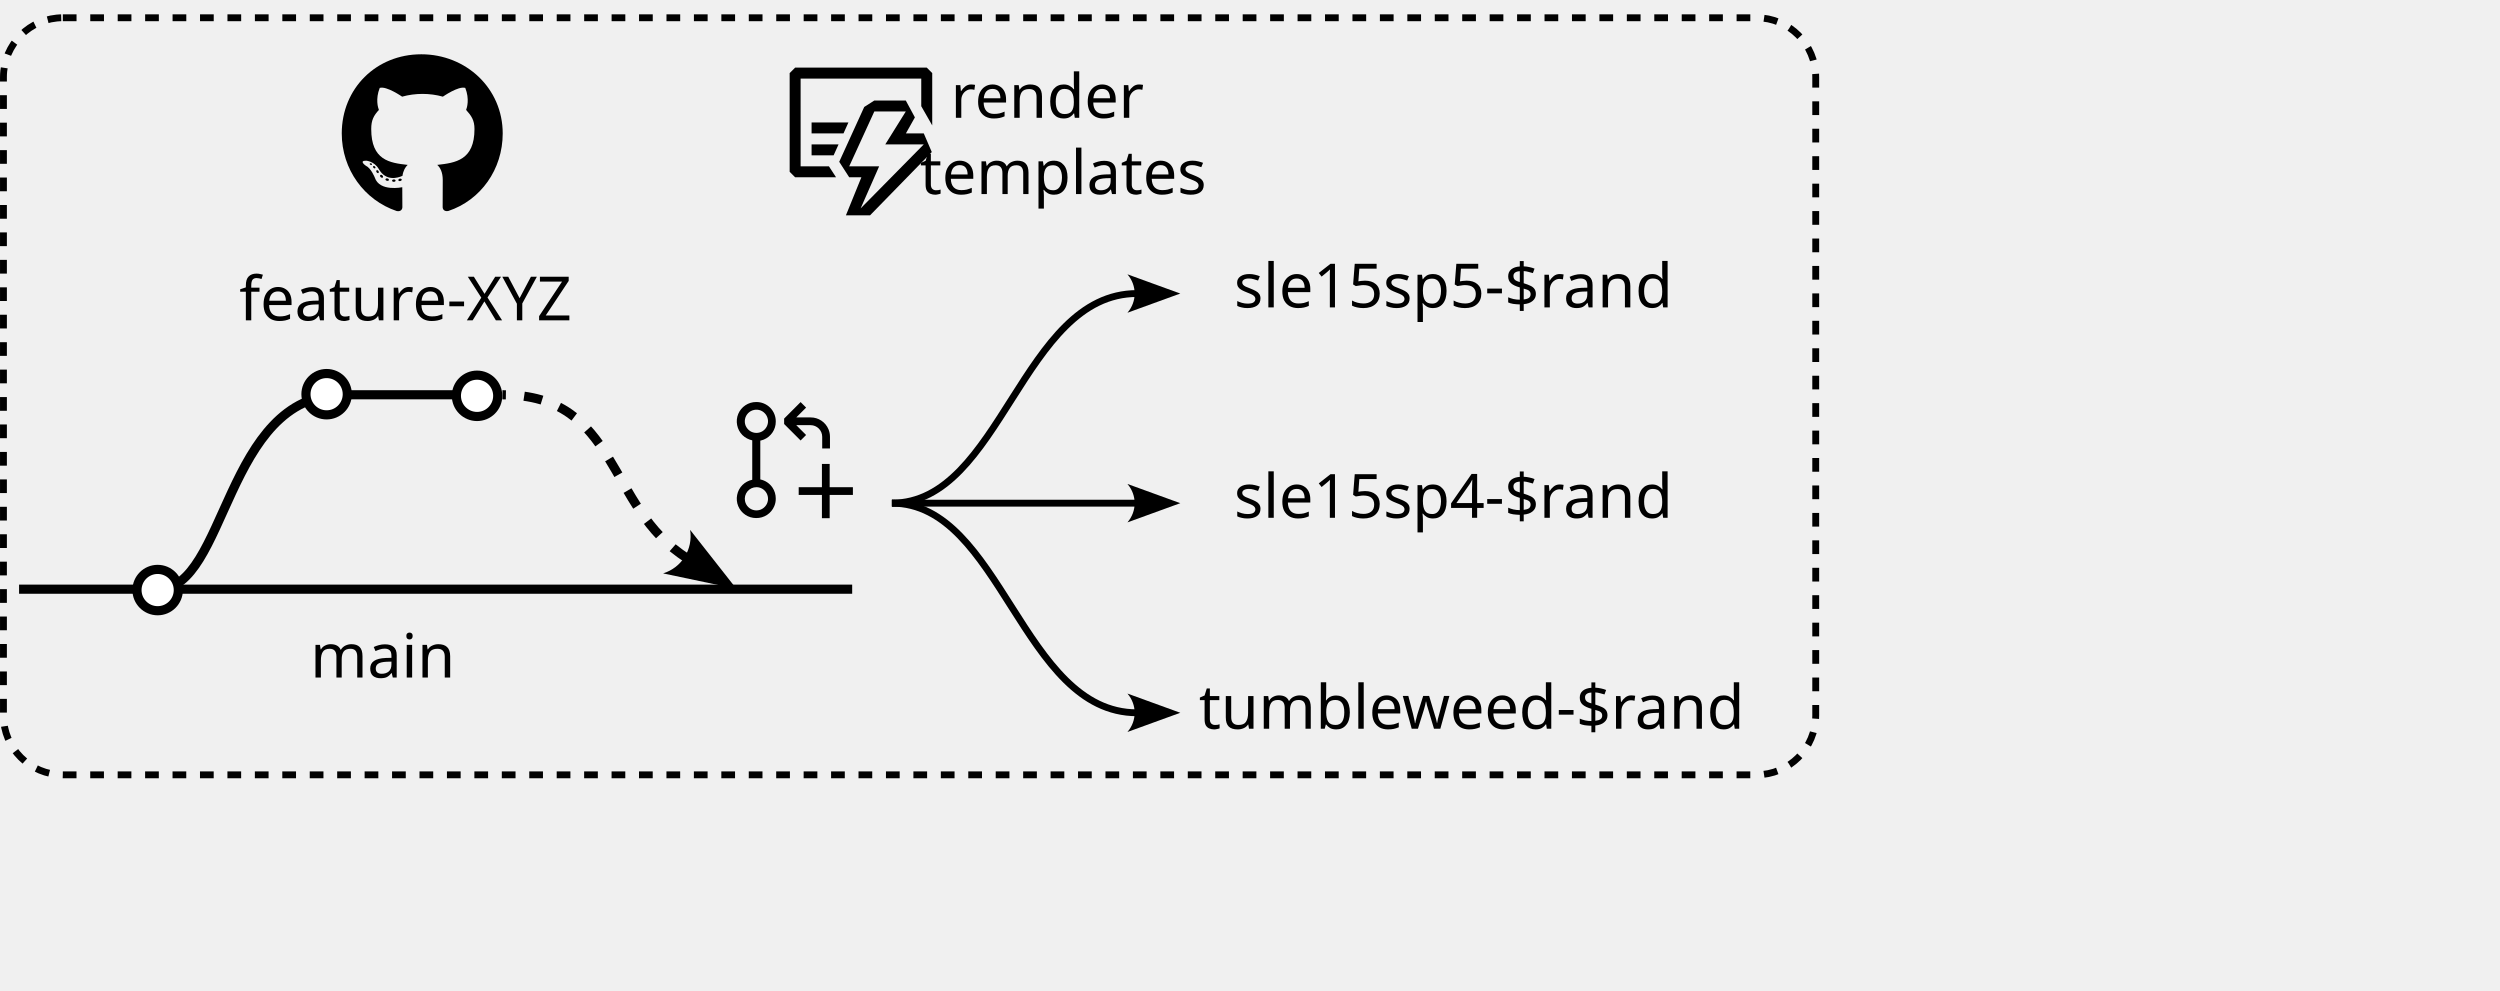
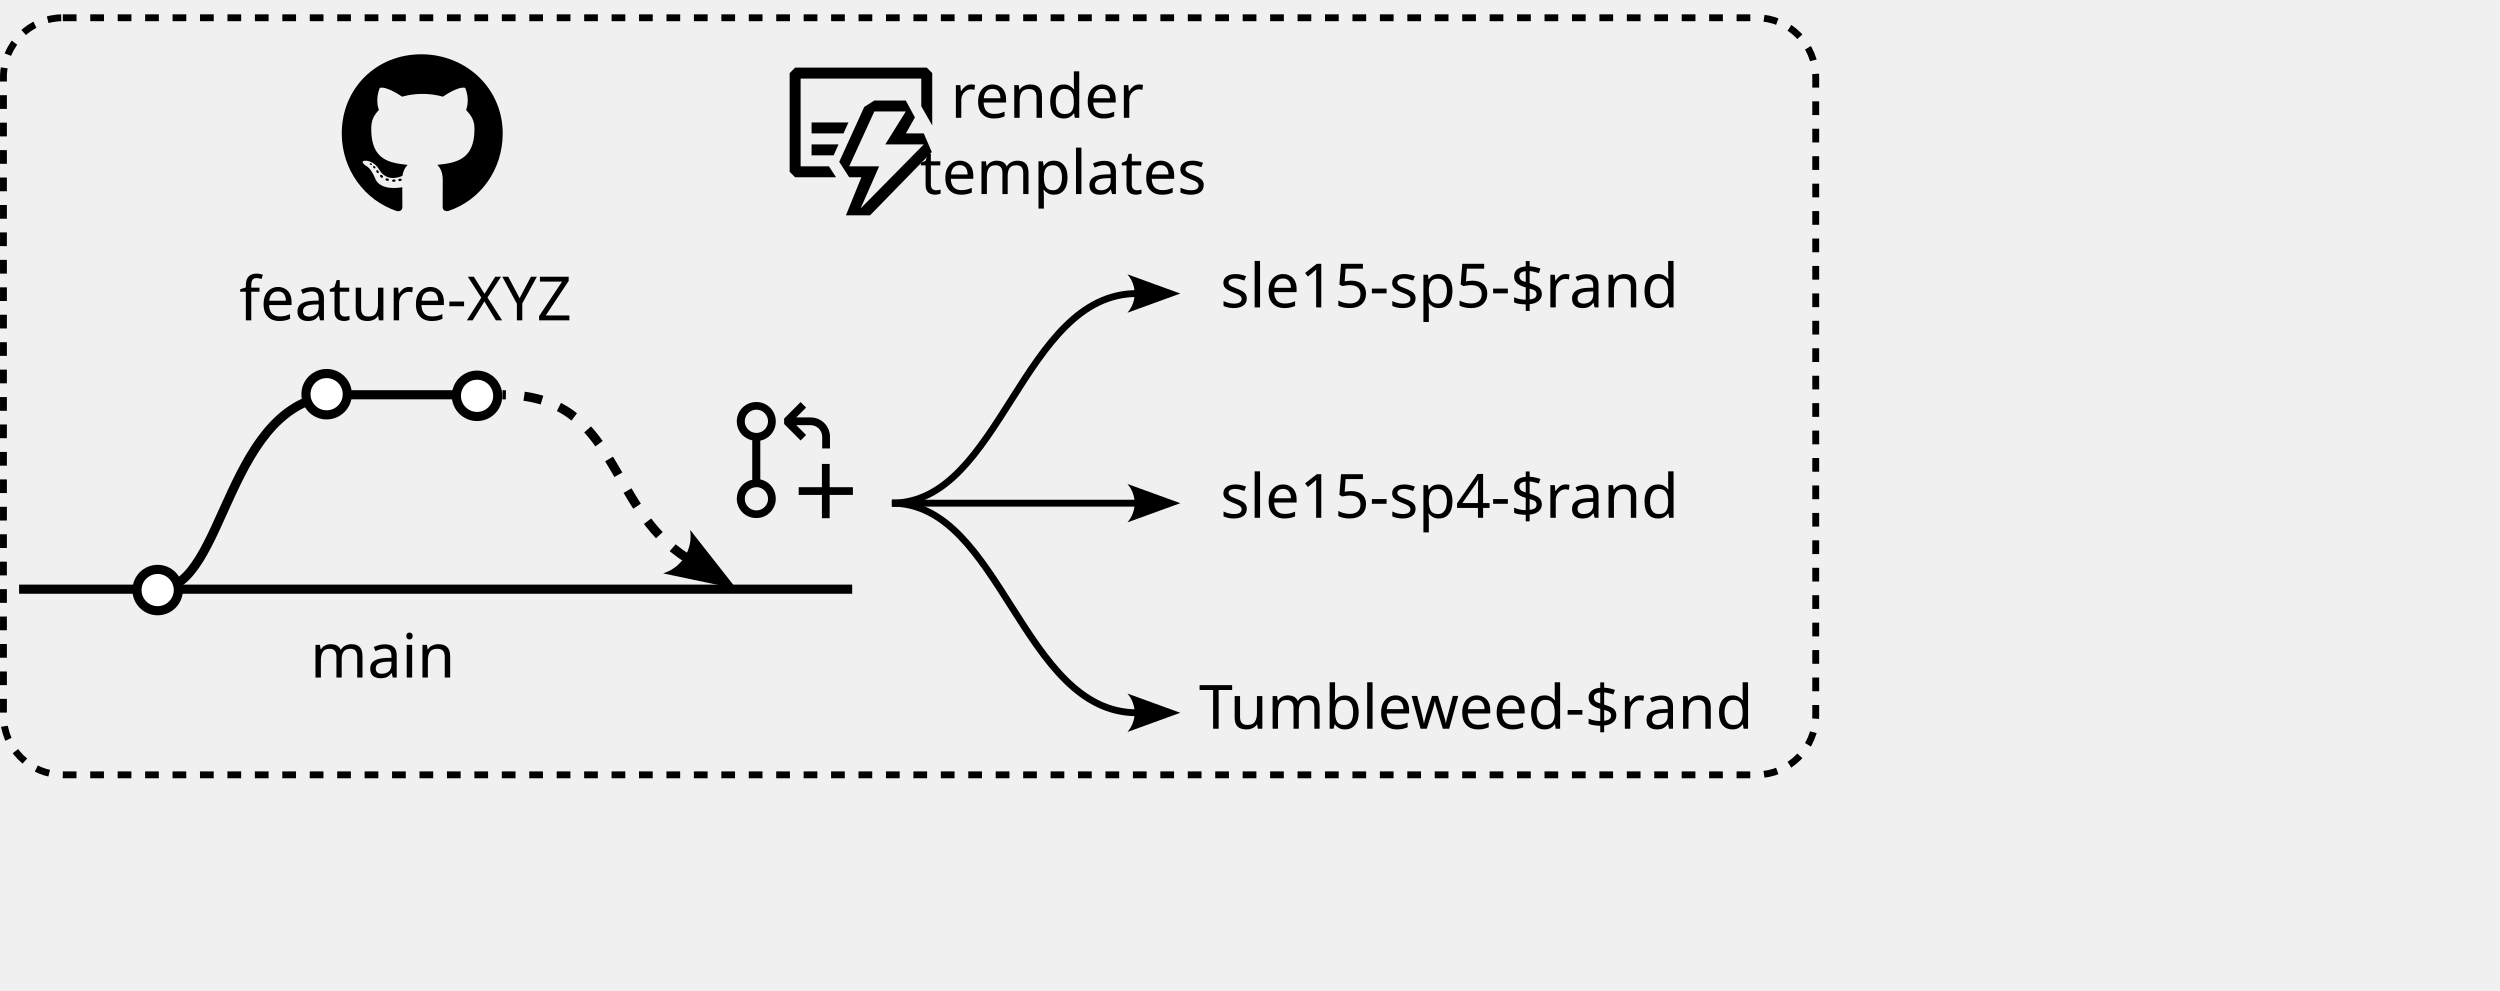
<svg xmlns="http://www.w3.org/2000/svg" width="289.187mm" height="114.618mm" viewBox="0 0 289.187 114.618" version="1.1" id="svg162655">
  <defs id="defs162652">
    <marker style="overflow:visible" id="marker192932" refX="0" refY="0" orient="auto-start-reverse" markerWidth="7.7" markerHeight="5.6" viewBox="0 0 7.7 5.6" preserveAspectRatio="xMidYMid">
      <path transform="scale(0.7)" d="M -2,-4 9,0 -2,4 c 2,-2.33 2,-5.66 0,-8 z" style="fill:context-stroke;fill-rule:evenodd;stroke:none" id="path192930" />
    </marker>
    <marker style="overflow:visible" id="Arrow2" refX="0" refY="0" orient="auto-start-reverse" markerWidth="7.7" markerHeight="5.6" viewBox="0 0 7.7 5.6" preserveAspectRatio="xMidYMid">
      <path transform="scale(0.7)" d="M -2,-4 9,0 -2,4 c 2,-2.33 2,-5.66 0,-8 z" style="fill:context-stroke;fill-rule:evenodd;stroke:none" id="arrow2L" />
    </marker>
    <marker style="overflow:visible" id="marker192932-3" refX="0" refY="0" orient="auto-start-reverse" markerWidth="7.7" markerHeight="5.6" viewBox="0 0 7.7 5.6" preserveAspectRatio="xMidYMid">
      <path transform="scale(0.7)" d="M -2,-4 9,0 -2,4 c 2,-2.33 2,-5.66 0,-8 z" style="fill:context-stroke;fill-rule:evenodd;stroke:none" id="path192930-2" />
    </marker>
    <marker style="overflow:visible" id="marker192932-3-6" refX="0" refY="0" orient="auto-start-reverse" markerWidth="7.7" markerHeight="5.6" viewBox="0 0 7.7 5.6" preserveAspectRatio="xMidYMid">
      <path transform="scale(0.7)" d="M -2,-4 9,0 -2,4 c 2,-2.33 2,-5.66 0,-8 z" style="fill:context-stroke;fill-rule:evenodd;stroke:none" id="path192930-2-1" />
    </marker>
  </defs>
  <g id="layer1" transform="translate(-44.42016,-80.71823)">
    <path d="m 90.179,101.613 c 0,0.075 -0.086,0.135 -0.195,0.135 -0.124,0.011 -0.21,-0.049 -0.21,-0.135 0,-0.075 0.086,-0.135 0.195,-0.135 0.113,-0.011 0.21,0.049 0.21,0.135 z m -1.167,-0.169 c -0.026,0.075 0.049,0.161 0.161,0.184 0.098,0.037 0.21,0 0.233,-0.075 0.023,-0.075 -0.049,-0.161 -0.161,-0.195 -0.098,-0.026 -0.206,0.011 -0.233,0.086 z m 1.659,-0.064 c -0.109,0.026 -0.184,0.098 -0.173,0.184 0.011,0.075 0.109,0.124 0.221,0.098 0.109,-0.026 0.184,-0.098 0.173,-0.173 -0.011,-0.071 -0.113,-0.12 -0.221,-0.109 z m 2.47,-14.382 c -5.206,0 -9.188,3.952 -9.188,9.158 0,4.162 2.62,7.724 6.362,8.977 0.48,0.086 0.649,-0.21 0.649,-0.454 0,-0.233 -0.011,-1.516 -0.011,-2.304 0,0 -2.627,0.563 -3.179,-1.118 0,0 -0.428,-1.092 -1.043,-1.374 0,0 -0.859,-0.589 0.06,-0.578 0,0 0.935,0.075 1.449,0.968 0.822,1.449 2.199,1.032 2.736,0.784 0.086,-0.601 0.33,-1.017 0.601,-1.265 -2.098,-0.233 -4.215,-0.537 -4.215,-4.147 0,-1.032 0.285,-1.55 0.886,-2.211 -0.098,-0.244 -0.417,-1.25 0.098,-2.548 0.784,-0.244 2.59,1.013 2.59,1.013 0.751,-0.21 1.558,-0.319 2.357,-0.319 0.799,0 1.606,0.109 2.357,0.319 0,0 1.805,-1.261 2.59,-1.013 0.514,1.302 0.195,2.304 0.098,2.548 0.601,0.664 0.968,1.182 0.968,2.211 0,3.622 -2.211,3.911 -4.309,4.147 0.345,0.296 0.638,0.859 0.638,1.741 0,1.265 -0.011,2.83 -0.011,3.138 0,0.244 0.173,0.54 0.649,0.454 3.753,-1.246 6.298,-4.808 6.298,-8.97 0,-5.206 -4.222,-9.158 -9.428,-9.158 z M 87.601,99.943 c -0.049,0.037 -0.038,0.124 0.026,0.195 0.06,0.06 0.146,0.086 0.195,0.037 0.049,-0.037 0.038,-0.124 -0.026,-0.195 -0.06,-0.06 -0.146,-0.086 -0.195,-0.037 z m -0.405,-0.304 c -0.026,0.049 0.011,0.109 0.086,0.146 0.06,0.037 0.135,0.026 0.161,-0.026 0.026,-0.049 -0.011,-0.109 -0.086,-0.146 -0.075,-0.023 -0.135,-0.011 -0.161,0.026 z m 1.216,1.336 c -0.06,0.049 -0.038,0.161 0.049,0.233 0.086,0.086 0.195,0.098 0.244,0.037 0.049,-0.049 0.026,-0.161 -0.049,-0.233 -0.083,-0.086 -0.195,-0.098 -0.244,-0.037 z m -0.428,-0.552 c -0.06,0.037 -0.06,0.135 0,0.221 0.06,0.086 0.161,0.124 0.21,0.086 0.06,-0.049 0.06,-0.146 0,-0.233 -0.053,-0.086 -0.15,-0.124 -0.21,-0.075 z" id="path166367" style="stroke-width:0.038" />
    <path style="fill:none;stroke:#000000;stroke-width:1.058;stroke-linecap:butt;stroke-linejoin:miter;stroke-dasharray:none;stroke-opacity:1" d="m 46.627,148.872 96.369,6e-5" id="path170728" />
    <text xml:space="preserve" style="font-size:7.056px;line-height:1.25;font-family:Poppins;-inkscape-font-specification:Poppins;stroke-width:0.265" x="80.319" y="159.095" id="text170732">
      <tspan id="tspan170730" style="font-size:7.056px;stroke-width:0.265" x="80.319" y="159.095">main</tspan>
    </text>
    <text xml:space="preserve" style="font-size:7.056px;line-height:1.25;font-family:Poppins;-inkscape-font-specification:Poppins;stroke-width:0.265" x="72.093" y="117.774" id="text170732-4">
      <tspan id="tspan170730-5" style="font-size:7.056px;stroke-width:0.265" x="72.093" y="117.774">feature-XYZ</tspan>
    </text>
    <text xml:space="preserve" style="font-size:7.056px;line-height:1.25;font-family:Poppins;-inkscape-font-specification:Poppins;stroke-width:0.265" x="171.992" y="94.347" id="text170732-4-0">
      <tspan id="tspan170730-5-6" style="font-size:7.056px;text-align:center;text-anchor:middle;stroke-width:0.265" x="171.992" y="94.347">render</tspan>
      <tspan style="font-size:7.056px;text-align:center;text-anchor:middle;stroke-width:0.265" x="171.992" y="103.166" id="tspan198587">templates</tspan>
    </text>
    <path style="fill:none;stroke:#000000;stroke-width:1.058;stroke-linecap:butt;stroke-linejoin:miter;stroke-dasharray:none;stroke-opacity:1" d="m 62.728,148.872 c 7.949,0 7.689,-22.487 21.246,-22.487 h 16.306" id="path172226" />
    <path style="fill:none;stroke:#000000;stroke-width:1.058;stroke-linecap:butt;stroke-linejoin:miter;stroke-dasharray:2.117, 2.117;stroke-dashoffset:0;stroke-opacity:1;marker-start:url(#Arrow2)" d="m 123.947,145.312 c -9.49,-5.897 -7.849,-18.927 -21.406,-18.927" id="path172226-0" />
    <circle style="fill:#ffffff;fill-opacity:1;stroke:#000000;stroke-width:1.058;stroke-dasharray:none;stop-color:#000000" id="path170786-8" cx="99.604" cy="126.505" r="2.391" />
    <circle style="fill:#ffffff;fill-opacity:1;stroke:#000000;stroke-width:1.058;stroke-dasharray:none;stop-color:#000000" id="path170786" cx="62.657" cy="148.974" r="2.391" />
    <circle style="fill:#ffffff;fill-opacity:1;stroke:#000000;stroke-width:1.058;stroke-dasharray:none;stop-color:#000000" id="path170786-7" cx="82.202" cy="126.317" r="2.391" />
    <path fill-rule="evenodd" clip-rule="evenodd" d="m 133.779,130.74 a 2.228,2.228 0 0 1 -1.002,0.826 c -0.133,0.054 -0.41,0.124 -0.41,0.124 v 4.486 a 2.248,2.248 0 0 1 1.414,0.951 c 0.245,0.369 0.375,0.802 0.375,1.243 0.007,0.307 -0.051,0.613 -0.17,0.896 a 2.226,2.226 0 0 1 -2.102,1.378 2.223,2.223 0 0 1 -1.243,-0.375 2.228,2.228 0 0 1 -0.951,-2.298 c 0.085,-0.435 0.296,-0.835 0.609,-1.149 0.313,-0.307 0.708,-0.519 1.137,-0.609 v -4.558 a 2.329,2.329 0 0 1 -1.137,-0.609 2.242,2.242 0 0 1 -0.609,-1.149 2.228,2.228 0 0 1 0.95,-2.298 2.23,2.23 0 0 1 1.245,-0.377 2.243,2.243 0 0 1 1.619,0.653 2.233,2.233 0 0 1 0.653,1.621 c 0.002,0.443 -0.129,0.876 -0.376,1.244 z m -0.677,7.041 a 1.344,1.344 0 0 0 -0.494,-0.519 1.299,1.299 0 0 0 -0.69,-0.188 1.339,1.339 0 0 0 -1.317,1.603 1.337,1.337 0 0 0 1.057,1.056 c 0.258,0.052 0.525,0.027 0.77,-0.072 0.247,-0.105 0.459,-0.279 0.609,-0.502 0.134,-0.202 0.211,-0.439 0.223,-0.681 a 1.353,1.353 0 0 0 -0.159,-0.699 z m -1.928,-7.209 c 0.221,0.144 0.48,0.224 0.743,0.224 0.243,0 0.482,-0.067 0.69,-0.189 a 1.356,1.356 0 0 0 0.653,-1.217 1.355,1.355 0 0 0 -0.224,-0.681 1.389,1.389 0 0 0 -0.609,-0.502 1.335,1.335 0 0 0 -0.77,-0.072 1.338,1.338 0 0 0 -1.056,1.057 c -0.052,0.258 -0.027,0.525 0.072,0.77 0.105,0.247 0.279,0.459 0.502,0.609 z m 9.252,2.023 h -0.898 v -1.353 a 1.344,1.344 0 0 0 -1.344,-1.344 h -1.655 l 1.137,1.138 -0.636,0.635 -1.907,-1.907 v -0.627 l 1.908,-1.908 0.636,0.637 -1.137,1.138 h 1.657 a 2.225,2.225 0 0 1 2.071,1.38 c 0.112,0.271 0.169,0.563 0.168,0.857 v 1.353 z m -0.034,8.062 h -0.896 v -2.687 h -2.687 v -0.896 h 2.687 v -2.687 h 0.896 v 2.687 h 2.687 v 0.896 h -2.687 z" id="path175065" style="stroke-width:0.896" />
    <path style="fill:none;stroke:#000000;stroke-width:0.794;stroke-linecap:butt;stroke-linejoin:miter;stroke-dasharray:none;stroke-opacity:1;marker-end:url(#marker192932)" d="m 147.591,138.918 c 12.628,0 15.053,-24.245 28.357,-24.245" id="path192874" />
    <path style="fill:none;stroke:#000000;stroke-width:0.794;stroke-linecap:butt;stroke-linejoin:miter;stroke-dasharray:none;stroke-opacity:1;marker-end:url(#marker192932-3)" d="m 147.591,138.923 c 12.628,0 15.053,24.245 28.357,24.245" id="path192874-0" />
    <path style="fill:none;stroke:#000000;stroke-width:0.794;stroke-linecap:butt;stroke-linejoin:miter;stroke-dasharray:none;stroke-opacity:1;marker-end:url(#marker192932-3-6)" d="m 147.591,138.923 h 28.357" id="path192874-0-5" />
-     <text xml:space="preserve" style="font-style:normal;font-weight:normal;font-size:7.056px;line-height:1.25;font-family:sans-serif;fill:#000000;fill-opacity:1;stroke:none;stroke-width:0.265" x="187.166" y="116.276" id="text5934-9-9">
-       <tspan id="tspan5932-0-6" style="font-style:normal;font-variant:normal;font-weight:normal;font-stretch:normal;font-size:7.056px;font-family:'Roboto Mono';-inkscape-font-specification:'Roboto Mono';stroke-width:0.265" x="187.166" y="116.276">sle15sp5-$rand</tspan>
+     <text xml:space="preserve" style="font-style:normal;font-weight:normal;font-size:7.056px;line-height:1.25;font-family:sans-serif;fill:#000000;fill-opacity:1;stroke:none;stroke-width:0.265" x="185.579" y="116.276" id="text5934-9-9">
+       <tspan id="tspan5932-0-6" style="font-style:normal;font-variant:normal;font-weight:normal;font-stretch:normal;font-size:7.056px;font-family:'Roboto Mono';-inkscape-font-specification:'Roboto Mono';stroke-width:0.265" x="185.579" y="116.276">sle15-sp5-$rand</tspan>
    </text>
-     <text xml:space="preserve" style="font-style:normal;font-weight:normal;font-size:7.056px;line-height:1.25;font-family:sans-serif;fill:#000000;fill-opacity:1;stroke:none;stroke-width:0.265" x="187.166" y="140.619" id="text5934-9-9-5">
-       <tspan id="tspan5932-0-6-4" style="font-style:normal;font-variant:normal;font-weight:normal;font-stretch:normal;font-size:7.056px;font-family:'Roboto Mono';-inkscape-font-specification:'Roboto Mono';stroke-width:0.265" x="187.166" y="140.619">sle15sp4-$rand</tspan>
+     <text xml:space="preserve" style="font-style:normal;font-weight:normal;font-size:7.056px;line-height:1.25;font-family:sans-serif;fill:#000000;fill-opacity:1;stroke:none;stroke-width:0.265" x="185.579" y="140.619" id="text5934-9-9-5">
+       <tspan id="tspan5932-0-6-4" style="font-style:normal;font-variant:normal;font-weight:normal;font-stretch:normal;font-size:7.056px;font-family:'Roboto Mono';-inkscape-font-specification:'Roboto Mono';stroke-width:0.265" x="185.579" y="140.619">sle15-sp4-$rand</tspan>
    </text>
    <text xml:space="preserve" style="font-style:normal;font-weight:normal;font-size:7.056px;line-height:1.25;font-family:sans-serif;fill:#000000;fill-opacity:1;stroke:none;stroke-width:0.265" x="183.107" y="165.015" id="text5934-9-9-5-7">
-       <tspan id="tspan5932-0-6-4-6" style="font-style:normal;font-variant:normal;font-weight:normal;font-stretch:normal;font-size:7.056px;font-family:'Roboto Mono';-inkscape-font-specification:'Roboto Mono';stroke-width:0.265" x="183.107" y="165.015">tumbleweed-$rand</tspan>
+       <tspan id="tspan5932-0-6-4-6" style="font-style:normal;font-variant:normal;font-weight:normal;font-stretch:normal;font-size:7.056px;font-family:'Roboto Mono';-inkscape-font-specification:'Roboto Mono';stroke-width:0.265" x="183.107" y="165.015">Tumbleweed-$rand</tspan>
    </text>
    <rect style="fill:none;fill-opacity:1;stroke:#000000;stroke-width:0.794;stroke-dasharray:1.587, 1.587;stroke-dashoffset:0;stroke-opacity:1;stop-color:#000000" id="rect200276" width="209.635" height="87.573" x="44.819" y="82.771" ry="6.868" />
    <path fill-rule="evenodd" clip-rule="evenodd" d="m 137.032,99.956 h 3.273 l 0.825,1.269 h -4.732 l -0.634,-0.634 V 89.173 l 0.634,-0.634 h 15.223 l 0.634,0.634 v 6.051 l -1.269,-2.22 V 89.807 h -13.955 z m 7.028,1.269 -1.789,4.402 h 2.791 l 7.142,-7.32 -0.926,-2.157 h -2.068 l 1.04,-1.852 -1.053,-1.954 h -3.641 l -1.167,0.748 -2.892,6.343 1.154,1.789 z m 1.497,-7.612 h 3.641 l -2.372,3.806 h 4.453 l -7.307,7.409 2.144,-4.871 h -3.463 z m -3.565,2.537 h -3.692 v -1.269 h 4.262 z m -1.142,2.537 h -2.55 v -1.269 h 3.121 z" id="path5377" style="stroke-width:1.269" />
  </g>
</svg>
